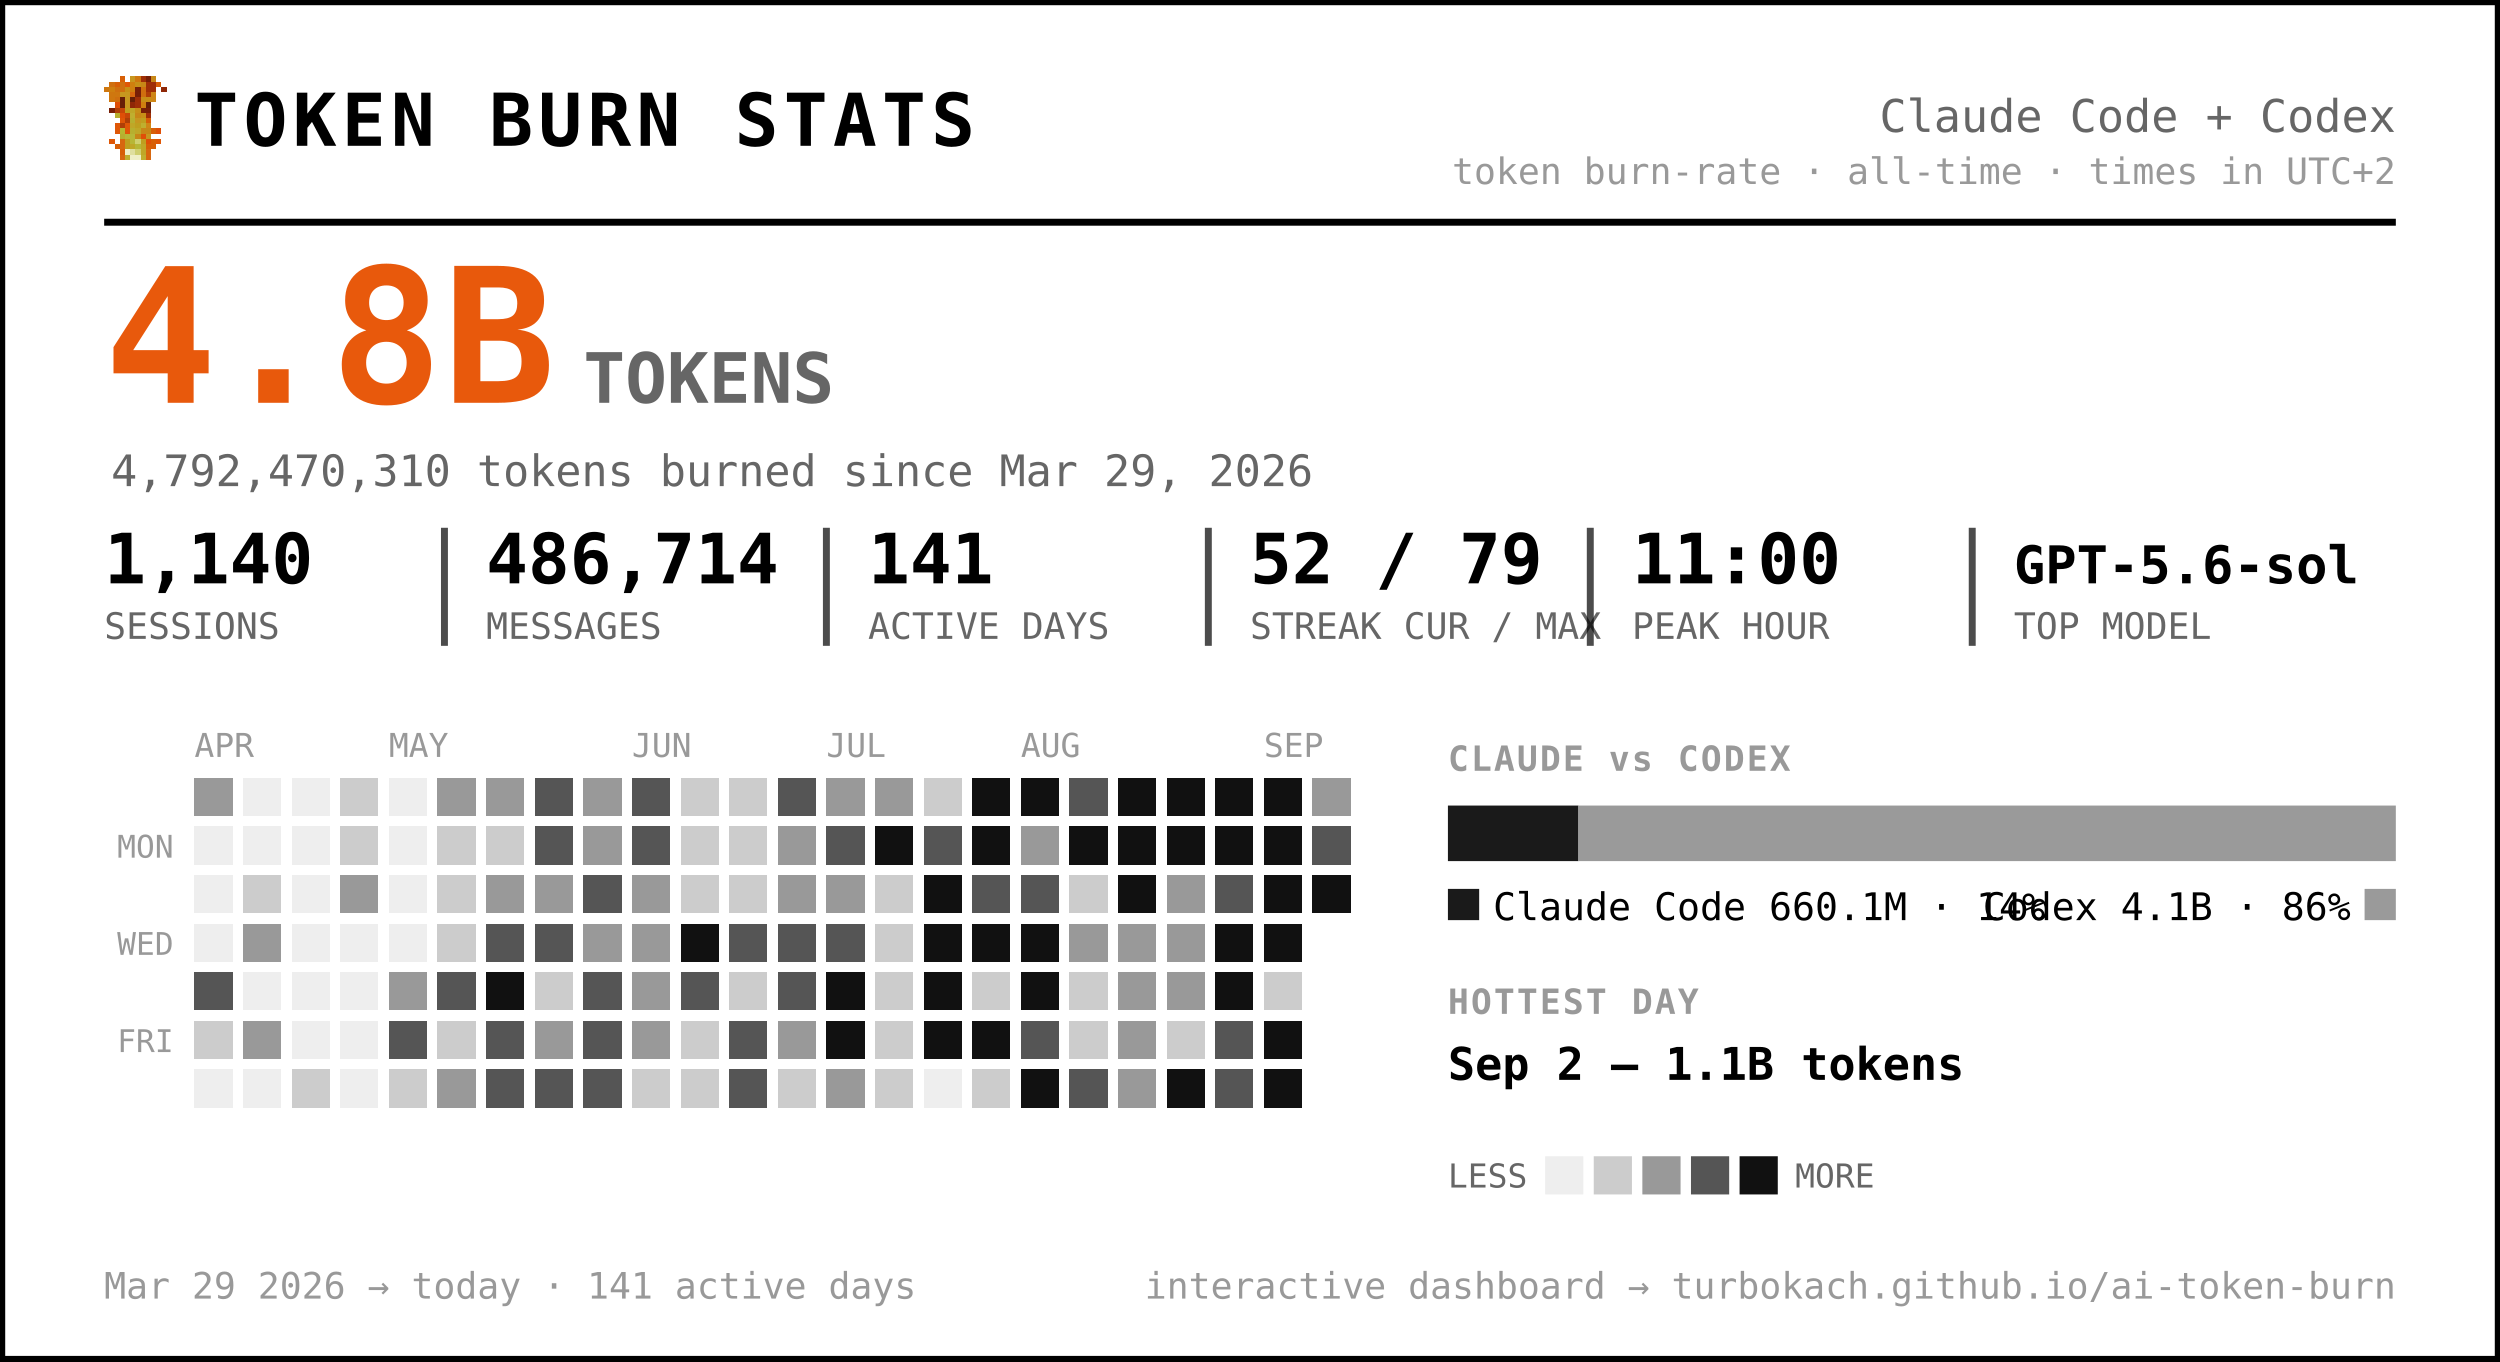
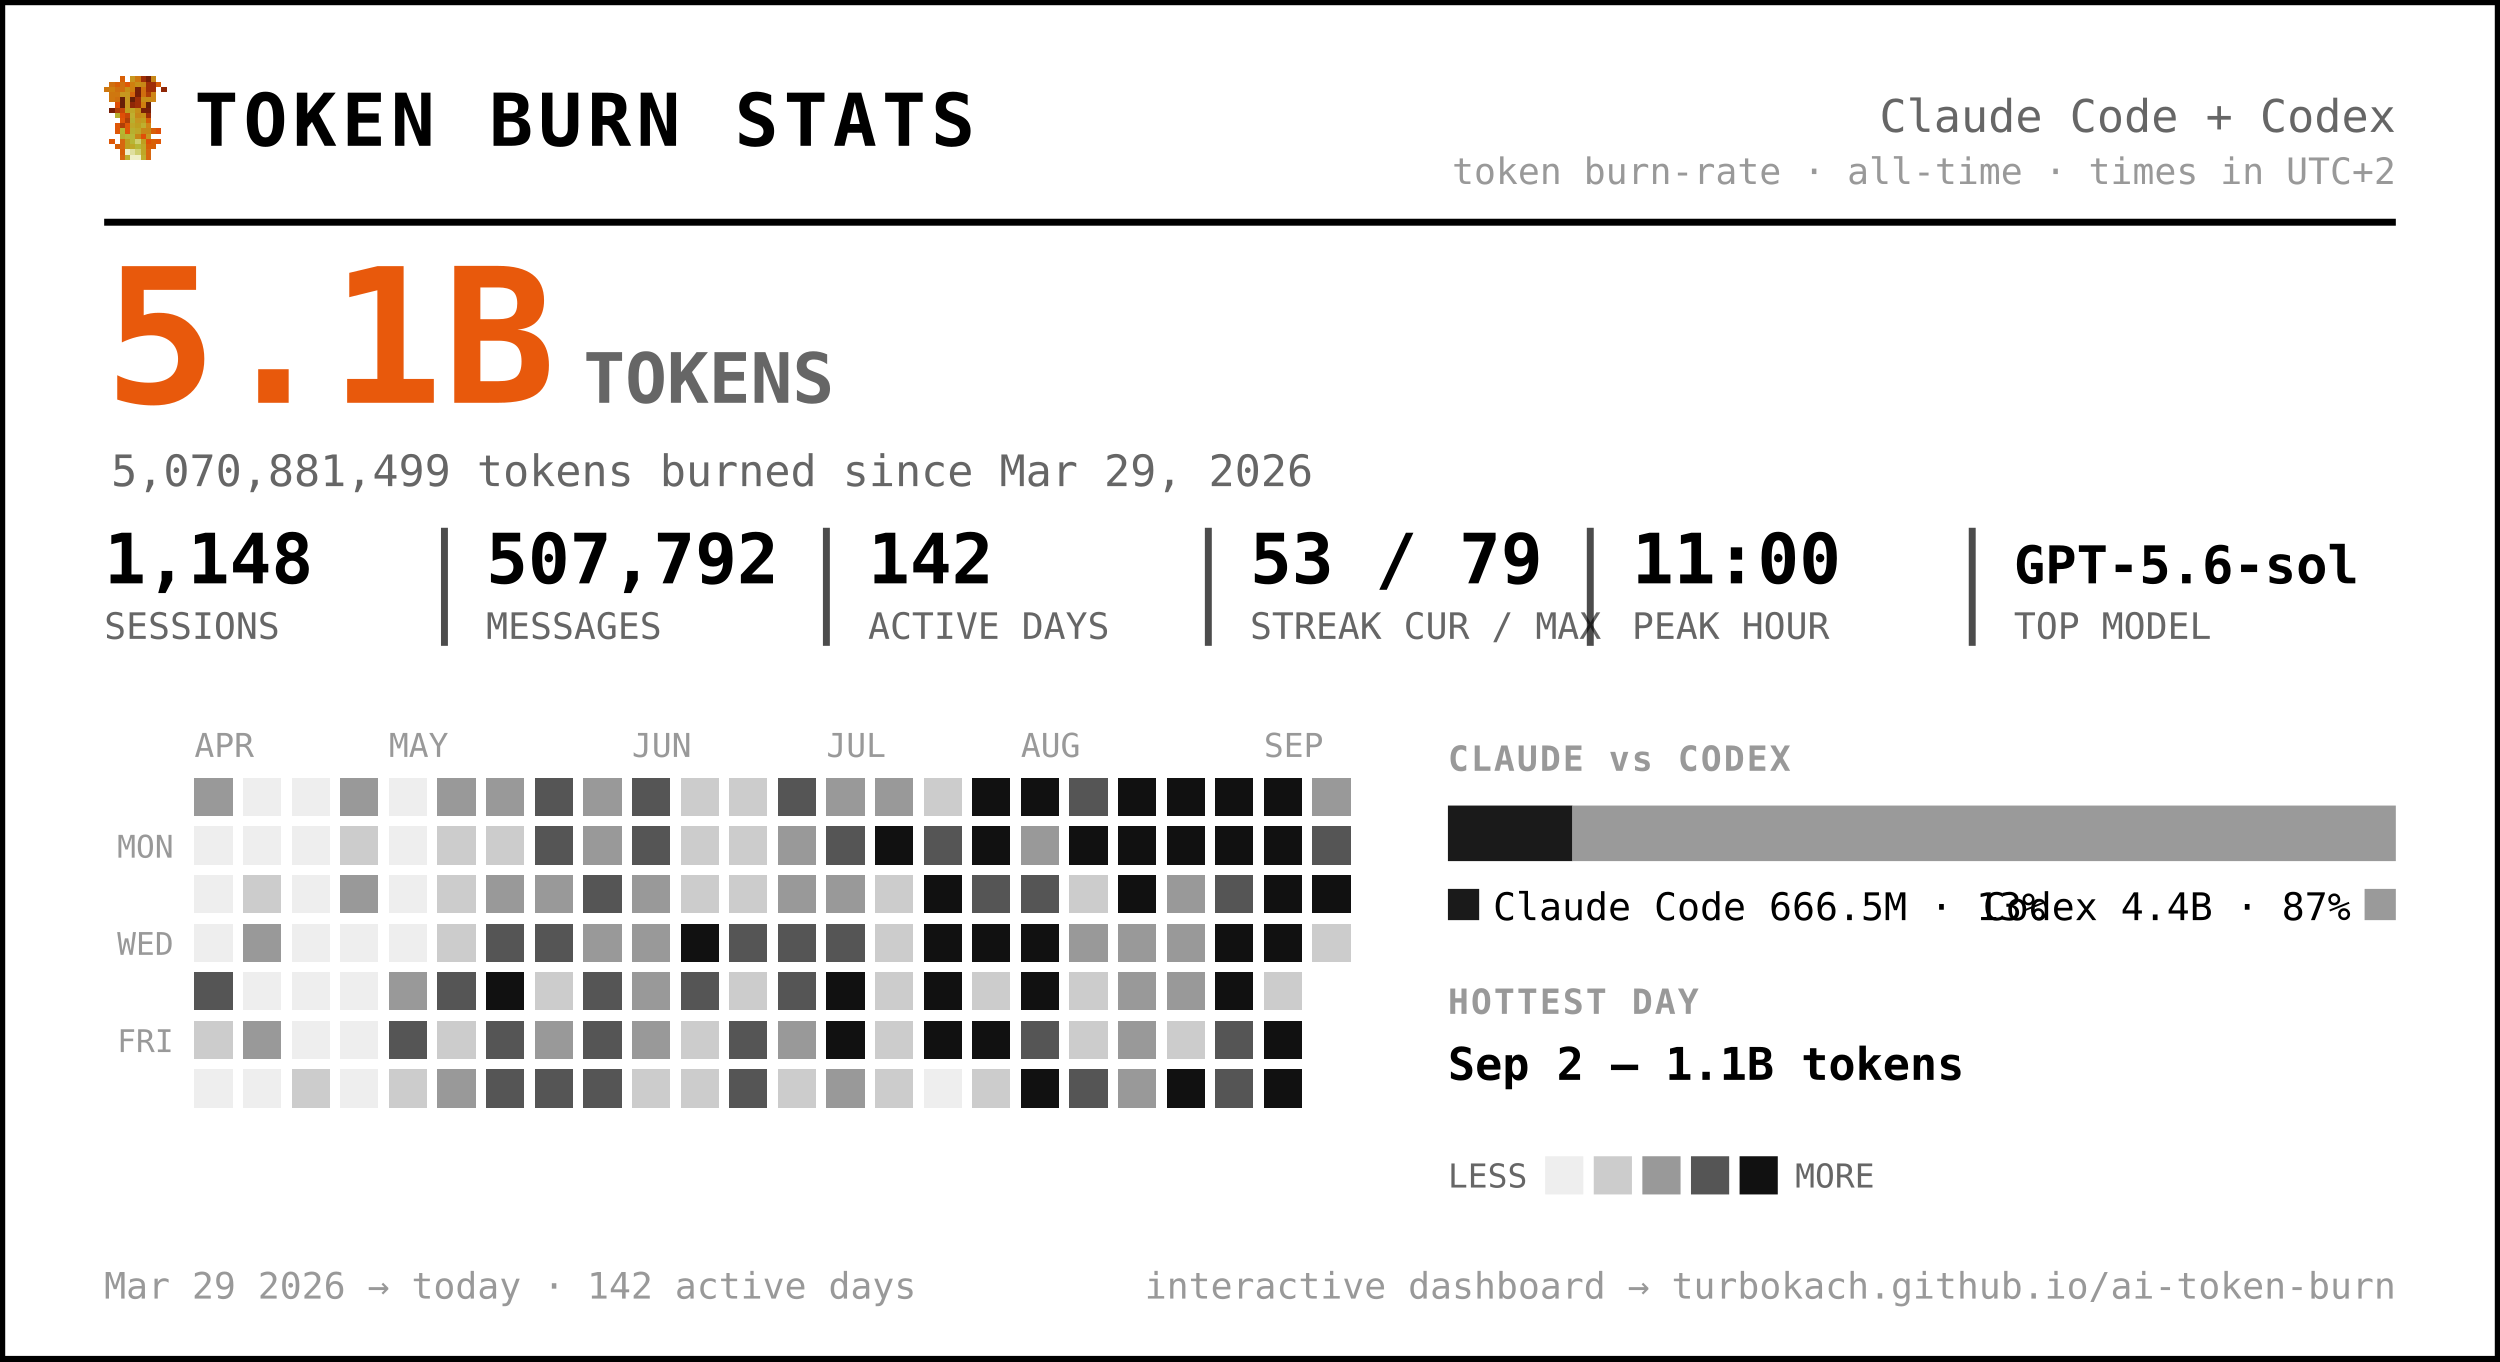
<svg xmlns="http://www.w3.org/2000/svg" width="720" height="392" viewBox="0 0 720 392" font-family="ui-monospace, 'SF Mono', 'Cascadia Code', Menlo, Consolas, monospace" role="img" aria-label="Token burn — Claude Code + Codex">
  <rect x="0.5" y="0.5" width="719" height="391" rx="0" fill="#ffffff" stroke="#000000" stroke-width="2" />
  <g transform="translate(30,22) scale(1.5)" shape-rendering="crispEdges">
    <rect x="3" y="0" width="1" height="1" fill="#d75f07" />
    <rect x="5" y="0" width="1" height="1" fill="#c7971f" />
    <rect x="6" y="0" width="1" height="1" fill="#cf770f" />
    <rect x="7" y="0" width="1" height="1" fill="#9f2f07" />
    <rect x="8" y="0" width="1" height="1" fill="#771f07" />
    <rect x="9" y="0" width="1" height="1" fill="#c78717" />
    <rect x="1" y="1" width="1" height="1" fill="#cf6f0f" />
    <rect x="2" y="1" width="1" height="1" fill="#d75f07" />
    <rect x="3" y="1" width="1" height="1" fill="#cf6f0f" />
    <rect x="4" y="1" width="1" height="1" fill="#df5707" />
    <rect x="5" y="1" width="1" height="1" fill="#cf7f0f" />
    <rect x="6" y="1" width="1" height="1" fill="#c78f17" />
    <rect x="7" y="1" width="1" height="1" fill="#c78717" />
    <rect x="8" y="1" width="1" height="1" fill="#9f2f07" />
    <rect x="9" y="1" width="1" height="1" fill="#9f2f07" />
    <rect x="10" y="1" width="1" height="1" fill="#d75f07" />
    <rect x="0" y="2" width="1" height="1" fill="#cf770f" />
    <rect x="1" y="2" width="1" height="1" fill="#cf7f0f" />
    <rect x="2" y="2" width="1" height="1" fill="#cf6f0f" />
    <rect x="3" y="2" width="1" height="1" fill="#cf6f0f" />
    <rect x="4" y="2" width="1" height="1" fill="#c78f17" />
    <rect x="5" y="2" width="1" height="1" fill="#cf7f0f" />
    <rect x="6" y="2" width="1" height="1" fill="#771f07" />
    <rect x="7" y="2" width="1" height="1" fill="#cf6f0f" />
    <rect x="8" y="2" width="1" height="1" fill="#9f2f07" />
    <rect x="9" y="2" width="1" height="1" fill="#9f2f07" />
    <rect x="11" y="2" width="1" height="1" fill="#8f2707" />
    <rect x="1" y="3" width="1" height="1" fill="#cf770f" />
    <rect x="2" y="3" width="1" height="1" fill="#cf770f" />
    <rect x="3" y="3" width="1" height="1" fill="#c7971f" />
    <rect x="4" y="3" width="1" height="1" fill="#c7971f" />
    <rect x="5" y="3" width="1" height="1" fill="#d7670f" />
    <rect x="6" y="3" width="1" height="1" fill="#771f07" />
    <rect x="7" y="3" width="1" height="1" fill="#cf6f0f" />
    <rect x="8" y="3" width="1" height="1" fill="#af3f07" />
    <rect x="9" y="3" width="1" height="1" fill="#cf8717" />
    <rect x="1" y="4" width="1" height="1" fill="#cf770f" />
    <rect x="2" y="4" width="1" height="1" fill="#cf6f0f" />
    <rect x="3" y="4" width="1" height="1" fill="#671f07" />
    <rect x="4" y="4" width="1" height="1" fill="#c7971f" />
    <rect x="5" y="4" width="1" height="1" fill="#671f07" />
    <rect x="6" y="4" width="1" height="1" fill="#9f2f07" />
    <rect x="7" y="4" width="1" height="1" fill="#c78f17" />
    <rect x="8" y="4" width="1" height="1" fill="#c78f17" />
    <rect x="9" y="4" width="1" height="1" fill="#cf8717" />
    <rect x="2" y="5" width="1" height="1" fill="#df4f07" />
    <rect x="3" y="5" width="1" height="1" fill="#671f07" />
    <rect x="4" y="5" width="1" height="1" fill="#c7971f" />
    <rect x="5" y="5" width="1" height="1" fill="#8f2707" />
    <rect x="6" y="5" width="1" height="1" fill="#9f2f07" />
    <rect x="7" y="5" width="1" height="1" fill="#cf7f0f" />
    <rect x="8" y="5" width="1" height="1" fill="#671f07" />
    <rect x="1" y="6" width="1" height="1" fill="#771f07" />
    <rect x="2" y="6" width="1" height="1" fill="#af3f07" />
    <rect x="3" y="6" width="1" height="1" fill="#c74707" />
    <rect x="4" y="6" width="1" height="1" fill="#bf9f1f" />
    <rect x="5" y="6" width="1" height="1" fill="#bfa727" />
    <rect x="6" y="6" width="1" height="1" fill="#c78f17" />
    <rect x="7" y="6" width="1" height="1" fill="#771f07" />
    <rect x="8" y="6" width="1" height="1" fill="#771f07" />
    <rect x="2" y="7" width="1" height="1" fill="#b7af2f" />
    <rect x="3" y="7" width="1" height="1" fill="#df4f07" />
    <rect x="4" y="7" width="1" height="1" fill="#c74707" />
    <rect x="5" y="7" width="1" height="1" fill="#bfaf2f" />
    <rect x="6" y="7" width="1" height="1" fill="#c78717" />
    <rect x="7" y="7" width="1" height="1" fill="#c78f17" />
    <rect x="8" y="7" width="1" height="1" fill="#9f2f07" />
    <rect x="3" y="8" width="1" height="1" fill="#df5707" />
    <rect x="4" y="8" width="1" height="1" fill="#af3f07" />
    <rect x="5" y="8" width="1" height="1" fill="#b7af2f" />
    <rect x="6" y="8" width="1" height="1" fill="#c7971f" />
    <rect x="7" y="8" width="1" height="1" fill="#bf9f1f" />
    <rect x="8" y="8" width="1" height="1" fill="#d75f07" />
    <rect x="2" y="9" width="1" height="1" fill="#df5707" />
    <rect x="3" y="9" width="1" height="1" fill="#af3f07" />
    <rect x="4" y="9" width="1" height="1" fill="#df5707" />
    <rect x="5" y="9" width="1" height="1" fill="#bfa727" />
    <rect x="6" y="9" width="1" height="1" fill="#bf9f1f" />
    <rect x="7" y="9" width="1" height="1" fill="#bfaf2f" />
    <rect x="8" y="9" width="1" height="1" fill="#cf8717" />
    <rect x="2" y="10" width="1" height="1" fill="#df5707" />
    <rect x="3" y="10" width="1" height="1" fill="#b7b72f" />
    <rect x="4" y="10" width="1" height="1" fill="#df5707" />
    <rect x="5" y="10" width="1" height="1" fill="#b7af2f" />
    <rect x="6" y="10" width="1" height="1" fill="#bfa727" />
    <rect x="7" y="10" width="1" height="1" fill="#c78717" />
    <rect x="8" y="10" width="1" height="1" fill="#c78717" />
    <rect x="9" y="10" width="1" height="1" fill="#d75f07" />
    <rect x="10" y="10" width="1" height="1" fill="#df4f07" />
    <rect x="3" y="11" width="1" height="1" fill="#b7af2f" />
    <rect x="4" y="11" width="1" height="1" fill="#b7b737" />
    <rect x="5" y="11" width="1" height="1" fill="#b7b737" />
    <rect x="6" y="11" width="1" height="1" fill="#c78717" />
    <rect x="7" y="11" width="1" height="1" fill="#df4f07" />
    <rect x="8" y="11" width="1" height="1" fill="#c7971f" />
    <rect x="1" y="12" width="1" height="1" fill="#df5707" />
    <rect x="3" y="12" width="1" height="1" fill="#d7670f" />
    <rect x="4" y="12" width="1" height="1" fill="#bf9f1f" />
    <rect x="5" y="12" width="1" height="1" fill="#b7b737" />
    <rect x="6" y="12" width="1" height="1" fill="#cfcf6f" />
    <rect x="7" y="12" width="1" height="1" fill="#bf9f1f" />
    <rect x="8" y="12" width="1" height="1" fill="#df4f07" />
    <rect x="9" y="12" width="1" height="1" fill="#d75f07" />
    <rect x="10" y="12" width="1" height="1" fill="#df5707" />
    <rect x="2" y="13" width="1" height="1" fill="#d75f07" />
    <rect x="3" y="13" width="1" height="1" fill="#d7670f" />
    <rect x="4" y="13" width="1" height="1" fill="#bf9f1f" />
    <rect x="5" y="13" width="1" height="1" fill="#bfa727" />
    <rect x="6" y="13" width="1" height="1" fill="#b7b737" />
    <rect x="7" y="13" width="1" height="1" fill="#bfa727" />
    <rect x="8" y="13" width="1" height="1" fill="#d75f07" />
    <rect x="9" y="13" width="1" height="1" fill="#d75f07" />
    <rect x="3" y="14" width="1" height="1" fill="#d75f07" />
    <rect x="4" y="14" width="1" height="1" fill="#efefc7" />
    <rect x="5" y="14" width="1" height="1" fill="#dfdf9f" />
    <rect x="6" y="14" width="1" height="1" fill="#cfcf6f" />
    <rect x="7" y="14" width="1" height="1" fill="#bfa727" />
    <rect x="8" y="14" width="1" height="1" fill="#d7670f" />
    <rect x="3" y="15" width="1" height="1" fill="#d7670f" />
    <rect x="4" y="15" width="1" height="1" fill="#bfaf2f" />
    <rect x="5" y="15" width="1" height="1" fill="#efefc7" />
    <rect x="6" y="15" width="1" height="1" fill="#efefc7" />
    <rect x="7" y="15" width="1" height="1" fill="#bfaf2f" />
    <rect x="8" y="15" width="1" height="1" fill="#d7670f" />
  </g>
  <text x="56.0" y="42.0" font-size="21" fill="#000000" font-weight="800" letter-spacing="1.5">TOKEN BURN STATS</text>
  <text x="690.0" y="38.0" font-size="13" fill="#666666" text-anchor="end">Claude Code + Codex</text>
  <text x="690.0" y="53.0" font-size="10.5" fill="#999999" text-anchor="end">token burn-rate · all-time · times in UTC+2</text>
  <line x1="30" y1="64" x2="690" y2="64" stroke="#000000" stroke-width="2" />
-   <text x="30.0" y="116.0" font-size="54" fill="#e8590c" font-weight="800">4.8B</text>
+   <text x="30.0" y="116.0" font-size="54" fill="#e8590c" font-weight="800">5.1B</text>
  <text x="168.0" y="116.0" font-size="20" fill="#666666" font-weight="600">TOKENS</text>
-   <text x="32.0" y="140.0" font-size="12.5" fill="#666666">4,792,470,310 tokens burned since Mar 29, 2026</text>
-   <text x="30.0" y="168.0" font-size="20" fill="#000000" font-weight="700">1,140</text>
+   <text x="32.0" y="140.0" font-size="12.5" fill="#666666">5,070,881,499 tokens burned since Mar 29, 2026</text>
+   <text x="30.0" y="168.0" font-size="20" fill="#000000" font-weight="700">1,148</text>
  <text x="30.0" y="184.0" font-size="10.5" fill="#666666">SESSIONS</text>
-   <text x="140.0" y="168.0" font-size="20" fill="#000000" font-weight="700">486,714</text>
+   <text x="140.0" y="168.0" font-size="20" fill="#000000" font-weight="700">507,792</text>
  <text x="140.0" y="184.0" font-size="10.5" fill="#666666">MESSAGES</text>
  <line x1="128.0" y1="152" x2="128.0" y2="186" stroke="#000000" stroke-width="2" opacity="0.7" />
-   <text x="250.0" y="168.0" font-size="20" fill="#000000" font-weight="700">141</text>
+   <text x="250.0" y="168.0" font-size="20" fill="#000000" font-weight="700">142</text>
  <text x="250.0" y="184.0" font-size="10.5" fill="#666666">ACTIVE DAYS</text>
  <line x1="238.0" y1="152" x2="238.0" y2="186" stroke="#000000" stroke-width="2" opacity="0.7" />
-   <text x="360.0" y="168.0" font-size="20" fill="#000000" font-weight="700">52 / 79</text>
+   <text x="360.0" y="168.0" font-size="20" fill="#000000" font-weight="700">53 / 79</text>
  <text x="360.0" y="184.0" font-size="10.5" fill="#666666">STREAK CUR / MAX</text>
  <line x1="348.0" y1="152" x2="348.0" y2="186" stroke="#000000" stroke-width="2" opacity="0.7" />
  <text x="470.0" y="168.0" font-size="20" fill="#000000" font-weight="700">11:00</text>
  <text x="470.0" y="184.0" font-size="10.5" fill="#666666">PEAK HOUR</text>
  <line x1="458.0" y1="152" x2="458.0" y2="186" stroke="#000000" stroke-width="2" opacity="0.7" />
  <text x="580.0" y="168.0" font-size="15" fill="#000000" font-weight="700">GPT-5.6-sol</text>
  <text x="580.0" y="184.0" font-size="10.5" fill="#666666">TOP MODEL</text>
  <line x1="568.0" y1="152" x2="568.0" y2="186" stroke="#000000" stroke-width="2" opacity="0.7" />
  <text x="56.0" y="218.0" font-size="9.5" fill="#999999">APR</text>
  <text x="112.0" y="218.0" font-size="9.5" fill="#999999">MAY</text>
  <text x="182.0" y="218.0" font-size="9.5" fill="#999999">JUN</text>
  <text x="238.0" y="218.0" font-size="9.5" fill="#999999">JUL</text>
  <text x="294.0" y="218.0" font-size="9.5" fill="#999999">AUG</text>
  <text x="364.0" y="218.0" font-size="9.5" fill="#999999">SEP</text>
  <text x="50.0" y="247.0" font-size="9" fill="#999999" text-anchor="end">MON</text>
  <text x="50.0" y="275.0" font-size="9" fill="#999999" text-anchor="end">WED</text>
  <text x="50.0" y="303.0" font-size="9" fill="#999999" text-anchor="end">FRI</text>
  <g shape-rendering="crispEdges">
    <rect x="126" y="238" width="11" height="11" rx="0" fill="#cccccc" />
    <rect x="126" y="252" width="11" height="11" rx="0" fill="#cccccc" />
    <rect x="126" y="266" width="11" height="11" rx="0" fill="#cccccc" />
    <rect x="126" y="280" width="11" height="11" rx="0" fill="#555555" />
    <rect x="126" y="294" width="11" height="11" rx="0" fill="#cccccc" />
    <rect x="126" y="308" width="11" height="11" rx="0" fill="#999999" />
    <rect x="140" y="224" width="11" height="11" rx="0" fill="#999999" />
    <rect x="140" y="238" width="11" height="11" rx="0" fill="#cccccc" />
    <rect x="140" y="252" width="11" height="11" rx="0" fill="#999999" />
    <rect x="140" y="266" width="11" height="11" rx="0" fill="#555555" />
    <rect x="140" y="280" width="11" height="11" rx="0" fill="#111111" />
    <rect x="140" y="294" width="11" height="11" rx="0" fill="#555555" />
    <rect x="140" y="308" width="11" height="11" rx="0" fill="#555555" />
    <rect x="154" y="224" width="11" height="11" rx="0" fill="#555555" />
    <rect x="154" y="238" width="11" height="11" rx="0" fill="#555555" />
    <rect x="154" y="252" width="11" height="11" rx="0" fill="#999999" />
    <rect x="154" y="266" width="11" height="11" rx="0" fill="#555555" />
    <rect x="154" y="280" width="11" height="11" rx="0" fill="#cccccc" />
    <rect x="154" y="294" width="11" height="11" rx="0" fill="#999999" />
    <rect x="154" y="308" width="11" height="11" rx="0" fill="#555555" />
    <rect x="168" y="224" width="11" height="11" rx="0" fill="#999999" />
    <rect x="168" y="238" width="11" height="11" rx="0" fill="#999999" />
    <rect x="168" y="252" width="11" height="11" rx="0" fill="#555555" />
    <rect x="168" y="266" width="11" height="11" rx="0" fill="#999999" />
    <rect x="168" y="280" width="11" height="11" rx="0" fill="#555555" />
    <rect x="168" y="294" width="11" height="11" rx="0" fill="#555555" />
    <rect x="168" y="308" width="11" height="11" rx="0" fill="#555555" />
    <rect x="182" y="224" width="11" height="11" rx="0" fill="#555555" />
    <rect x="182" y="238" width="11" height="11" rx="0" fill="#555555" />
    <rect x="182" y="252" width="11" height="11" rx="0" fill="#999999" />
    <rect x="182" y="266" width="11" height="11" rx="0" fill="#999999" />
    <rect x="182" y="280" width="11" height="11" rx="0" fill="#999999" />
    <rect x="182" y="294" width="11" height="11" rx="0" fill="#999999" />
    <rect x="182" y="308" width="11" height="11" rx="0" fill="#cccccc" />
    <rect x="196" y="224" width="11" height="11" rx="0" fill="#cccccc" />
    <rect x="196" y="238" width="11" height="11" rx="0" fill="#cccccc" />
    <rect x="196" y="252" width="11" height="11" rx="0" fill="#cccccc" />
    <rect x="196" y="266" width="11" height="11" rx="0" fill="#111111" />
    <rect x="196" y="280" width="11" height="11" rx="0" fill="#555555" />
    <rect x="196" y="294" width="11" height="11" rx="0" fill="#cccccc" />
    <rect x="196" y="308" width="11" height="11" rx="0" fill="#cccccc" />
    <rect x="210" y="224" width="11" height="11" rx="0" fill="#cccccc" />
    <rect x="210" y="238" width="11" height="11" rx="0" fill="#cccccc" />
    <rect x="210" y="252" width="11" height="11" rx="0" fill="#cccccc" />
    <rect x="210" y="266" width="11" height="11" rx="0" fill="#555555" />
    <rect x="210" y="280" width="11" height="11" rx="0" fill="#cccccc" />
    <rect x="210" y="294" width="11" height="11" rx="0" fill="#555555" />
    <rect x="210" y="308" width="11" height="11" rx="0" fill="#555555" />
    <rect x="224" y="224" width="11" height="11" rx="0" fill="#555555" />
    <rect x="224" y="238" width="11" height="11" rx="0" fill="#999999" />
    <rect x="224" y="252" width="11" height="11" rx="0" fill="#999999" />
    <rect x="224" y="266" width="11" height="11" rx="0" fill="#555555" />
    <rect x="224" y="280" width="11" height="11" rx="0" fill="#555555" />
    <rect x="224" y="294" width="11" height="11" rx="0" fill="#999999" />
    <rect x="224" y="308" width="11" height="11" rx="0" fill="#cccccc" />
    <rect x="238" y="224" width="11" height="11" rx="0" fill="#999999" />
    <rect x="238" y="238" width="11" height="11" rx="0" fill="#555555" />
    <rect x="238" y="252" width="11" height="11" rx="0" fill="#999999" />
    <rect x="238" y="266" width="11" height="11" rx="0" fill="#555555" />
    <rect x="238" y="280" width="11" height="11" rx="0" fill="#111111" />
    <rect x="238" y="294" width="11" height="11" rx="0" fill="#111111" />
    <rect x="238" y="308" width="11" height="11" rx="0" fill="#999999" />
    <rect x="252" y="224" width="11" height="11" rx="0" fill="#999999" />
    <rect x="252" y="238" width="11" height="11" rx="0" fill="#111111" />
    <rect x="252" y="252" width="11" height="11" rx="0" fill="#cccccc" />
    <rect x="252" y="266" width="11" height="11" rx="0" fill="#cccccc" />
    <rect x="252" y="280" width="11" height="11" rx="0" fill="#cccccc" />
    <rect x="252" y="294" width="11" height="11" rx="0" fill="#cccccc" />
    <rect x="252" y="308" width="11" height="11" rx="0" fill="#cccccc" />
    <rect x="266" y="224" width="11" height="11" rx="0" fill="#cccccc" />
    <rect x="266" y="238" width="11" height="11" rx="0" fill="#555555" />
    <rect x="266" y="252" width="11" height="11" rx="0" fill="#111111" />
    <rect x="266" y="266" width="11" height="11" rx="0" fill="#111111" />
    <rect x="266" y="280" width="11" height="11" rx="0" fill="#111111" />
    <rect x="266" y="294" width="11" height="11" rx="0" fill="#111111" />
    <rect x="280" y="224" width="11" height="11" rx="0" fill="#111111" />
    <rect x="280" y="238" width="11" height="11" rx="0" fill="#111111" />
    <rect x="280" y="252" width="11" height="11" rx="0" fill="#555555" />
    <rect x="280" y="266" width="11" height="11" rx="0" fill="#111111" />
    <rect x="280" y="280" width="11" height="11" rx="0" fill="#cccccc" />
    <rect x="280" y="294" width="11" height="11" rx="0" fill="#111111" />
    <rect x="280" y="308" width="11" height="11" rx="0" fill="#cccccc" />
    <rect x="294" y="224" width="11" height="11" rx="0" fill="#111111" />
    <rect x="294" y="238" width="11" height="11" rx="0" fill="#999999" />
    <rect x="294" y="252" width="11" height="11" rx="0" fill="#555555" />
    <rect x="294" y="266" width="11" height="11" rx="0" fill="#111111" />
    <rect x="294" y="280" width="11" height="11" rx="0" fill="#111111" />
    <rect x="294" y="294" width="11" height="11" rx="0" fill="#555555" />
    <rect x="294" y="308" width="11" height="11" rx="0" fill="#111111" />
    <rect x="308" y="224" width="11" height="11" rx="0" fill="#555555" />
    <rect x="308" y="238" width="11" height="11" rx="0" fill="#111111" />
    <rect x="308" y="252" width="11" height="11" rx="0" fill="#cccccc" />
    <rect x="308" y="266" width="11" height="11" rx="0" fill="#999999" />
    <rect x="308" y="280" width="11" height="11" rx="0" fill="#cccccc" />
    <rect x="308" y="294" width="11" height="11" rx="0" fill="#cccccc" />
    <rect x="308" y="308" width="11" height="11" rx="0" fill="#555555" />
    <rect x="322" y="224" width="11" height="11" rx="0" fill="#111111" />
    <rect x="322" y="238" width="11" height="11" rx="0" fill="#111111" />
    <rect x="322" y="252" width="11" height="11" rx="0" fill="#111111" />
    <rect x="322" y="266" width="11" height="11" rx="0" fill="#999999" />
    <rect x="322" y="280" width="11" height="11" rx="0" fill="#999999" />
    <rect x="322" y="294" width="11" height="11" rx="0" fill="#999999" />
    <rect x="322" y="308" width="11" height="11" rx="0" fill="#999999" />
    <rect x="336" y="224" width="11" height="11" rx="0" fill="#111111" />
    <rect x="336" y="238" width="11" height="11" rx="0" fill="#111111" />
    <rect x="336" y="252" width="11" height="11" rx="0" fill="#999999" />
    <rect x="336" y="266" width="11" height="11" rx="0" fill="#999999" />
    <rect x="336" y="280" width="11" height="11" rx="0" fill="#999999" />
    <rect x="336" y="294" width="11" height="11" rx="0" fill="#cccccc" />
    <rect x="336" y="308" width="11" height="11" rx="0" fill="#111111" />
    <rect x="350" y="224" width="11" height="11" rx="0" fill="#111111" />
    <rect x="350" y="238" width="11" height="11" rx="0" fill="#111111" />
    <rect x="350" y="252" width="11" height="11" rx="0" fill="#555555" />
    <rect x="350" y="266" width="11" height="11" rx="0" fill="#111111" />
    <rect x="350" y="280" width="11" height="11" rx="0" fill="#111111" />
    <rect x="350" y="294" width="11" height="11" rx="0" fill="#555555" />
    <rect x="350" y="308" width="11" height="11" rx="0" fill="#555555" />
    <rect x="364" y="224" width="11" height="11" rx="0" fill="#111111" />
    <rect x="364" y="238" width="11" height="11" rx="0" fill="#111111" />
    <rect x="364" y="252" width="11" height="11" rx="0" fill="#111111" />
    <rect x="364" y="266" width="11" height="11" rx="0" fill="#111111" />
    <rect x="364" y="280" width="11" height="11" rx="0" fill="#cccccc" />
    <rect x="364" y="294" width="11" height="11" rx="0" fill="#111111" />
    <rect x="364" y="308" width="11" height="11" rx="0" fill="#111111" />
    <rect x="378" y="224" width="11" height="11" rx="0" fill="#999999" />
    <rect x="378" y="238" width="11" height="11" rx="0" fill="#555555" />
    <rect x="378" y="252" width="11" height="11" rx="0" fill="#111111" />
+     <rect x="378" y="266" width="11" height="11" rx="0" fill="#cccccc" />
    <rect x="56" y="224" width="11" height="11" rx="0" fill="#999999" />
    <rect x="56" y="280" width="11" height="11" rx="0" fill="#555555" />
    <rect x="56" y="294" width="11" height="11" rx="0" fill="#cccccc" />
    <rect x="70" y="252" width="11" height="11" rx="0" fill="#cccccc" />
    <rect x="70" y="266" width="11" height="11" rx="0" fill="#999999" />
    <rect x="70" y="294" width="11" height="11" rx="0" fill="#999999" />
    <rect x="84" y="308" width="11" height="11" rx="0" fill="#cccccc" />
-     <rect x="98" y="224" width="11" height="11" rx="0" fill="#cccccc" />
+     <rect x="98" y="224" width="11" height="11" rx="0" fill="#999999" />
    <rect x="98" y="238" width="11" height="11" rx="0" fill="#cccccc" />
    <rect x="98" y="252" width="11" height="11" rx="0" fill="#999999" />
    <rect x="112" y="280" width="11" height="11" rx="0" fill="#999999" />
    <rect x="112" y="294" width="11" height="11" rx="0" fill="#555555" />
    <rect x="112" y="308" width="11" height="11" rx="0" fill="#cccccc" />
    <rect x="126" y="224" width="11" height="11" rx="0" fill="#999999" />
    <rect x="56" y="238" width="11" height="11" rx="0" fill="#eeeeee" />
    <rect x="56" y="252" width="11" height="11" rx="0" fill="#eeeeee" />
    <rect x="56" y="266" width="11" height="11" rx="0" fill="#eeeeee" />
    <rect x="56" y="308" width="11" height="11" rx="0" fill="#eeeeee" />
    <rect x="70" y="224" width="11" height="11" rx="0" fill="#eeeeee" />
    <rect x="70" y="238" width="11" height="11" rx="0" fill="#eeeeee" />
    <rect x="70" y="280" width="11" height="11" rx="0" fill="#eeeeee" />
    <rect x="70" y="308" width="11" height="11" rx="0" fill="#eeeeee" />
    <rect x="84" y="224" width="11" height="11" rx="0" fill="#eeeeee" />
    <rect x="84" y="238" width="11" height="11" rx="0" fill="#eeeeee" />
    <rect x="84" y="252" width="11" height="11" rx="0" fill="#eeeeee" />
    <rect x="84" y="266" width="11" height="11" rx="0" fill="#eeeeee" />
    <rect x="84" y="280" width="11" height="11" rx="0" fill="#eeeeee" />
    <rect x="84" y="294" width="11" height="11" rx="0" fill="#eeeeee" />
    <rect x="98" y="266" width="11" height="11" rx="0" fill="#eeeeee" />
    <rect x="98" y="280" width="11" height="11" rx="0" fill="#eeeeee" />
    <rect x="98" y="294" width="11" height="11" rx="0" fill="#eeeeee" />
    <rect x="98" y="308" width="11" height="11" rx="0" fill="#eeeeee" />
    <rect x="112" y="224" width="11" height="11" rx="0" fill="#eeeeee" />
    <rect x="112" y="238" width="11" height="11" rx="0" fill="#eeeeee" />
    <rect x="112" y="252" width="11" height="11" rx="0" fill="#eeeeee" />
    <rect x="112" y="266" width="11" height="11" rx="0" fill="#eeeeee" />
    <rect x="266" y="308" width="11" height="11" rx="0" fill="#eeeeee" />
  </g>
  <text x="417.0" y="222.0" font-size="10" fill="#999999" font-weight="700" letter-spacing="0.6">CLAUDE vs CODEX</text>
-   <path d="M417.00,232 H454.60 L454.60,232 V248.00 L454.60,248.00 H417.00 L417.00,248.00 V232.00 L417.00,232.00 Z" fill="#1a1a1a" />
-   <path d="M454.60,232 H690.00 L690.00,232 V248.00 L690.00,248.00 H454.60 L454.60,248.00 V232.00 L454.60,232.00 Z" fill="#9a9a9a" />
+   <path d="M417.00,232 H452.88 L452.88,232 V248.00 L452.88,248.00 H417.00 L417.00,248.00 V232.00 L417.00,232.00 Z" fill="#1a1a1a" />
+   <path d="M452.88,232 H690.00 L690.00,232 V248.00 L690.00,248.00 H452.88 L452.88,248.00 V232.00 L452.88,232.00 Z" fill="#9a9a9a" />
  <rect x="417" y="256" width="9" height="9" rx="0" fill="#1a1a1a" />
-   <text x="430.0" y="265.0" font-size="11" fill="#000000">Claude Code  660.1M · 14%</text>
+   <text x="430.0" y="265.0" font-size="11" fill="#000000">Claude Code  666.5M · 13%</text>
  <rect x="681.0" y="256" width="9" height="9" rx="0" fill="#9a9a9a" />
-   <text x="677.0" y="265.0" font-size="11" fill="#000000" text-anchor="end">Codex  4.1B · 86%</text>
+   <text x="677.0" y="265.0" font-size="11" fill="#000000" text-anchor="end">Codex  4.4B · 87%</text>
  <text x="417.0" y="292.0" font-size="10" fill="#999999" font-weight="700" letter-spacing="0.6">HOTTEST DAY</text>
  <text x="417.0" y="311.0" font-size="13" fill="#000000" font-weight="600">Sep 2 — 1.1B tokens</text>
  <text x="417.0" y="342.0" font-size="9.5" fill="#666666">LESS</text>
  <rect x="445" y="333" width="11" height="11" rx="0" fill="#eeeeee" />
  <rect x="459" y="333" width="11" height="11" rx="0" fill="#cccccc" />
  <rect x="473" y="333" width="11" height="11" rx="0" fill="#999999" />
  <rect x="487" y="333" width="11" height="11" rx="0" fill="#555555" />
  <rect x="501" y="333" width="11" height="11" rx="0" fill="#111111" />
  <text x="517.0" y="342.0" font-size="9.5" fill="#666666">MORE</text>
-   <text x="30.0" y="374.0" font-size="10.5" fill="#999999">Mar 29 2026 → today  ·  141 active days</text>
+   <text x="30.0" y="374.0" font-size="10.5" fill="#999999">Mar 29 2026 → today  ·  142 active days</text>
  <text x="690.0" y="374.0" font-size="10.5" fill="#999999" text-anchor="end">interactive dashboard → turbokach.github.io/ai-token-burn</text>
</svg>
